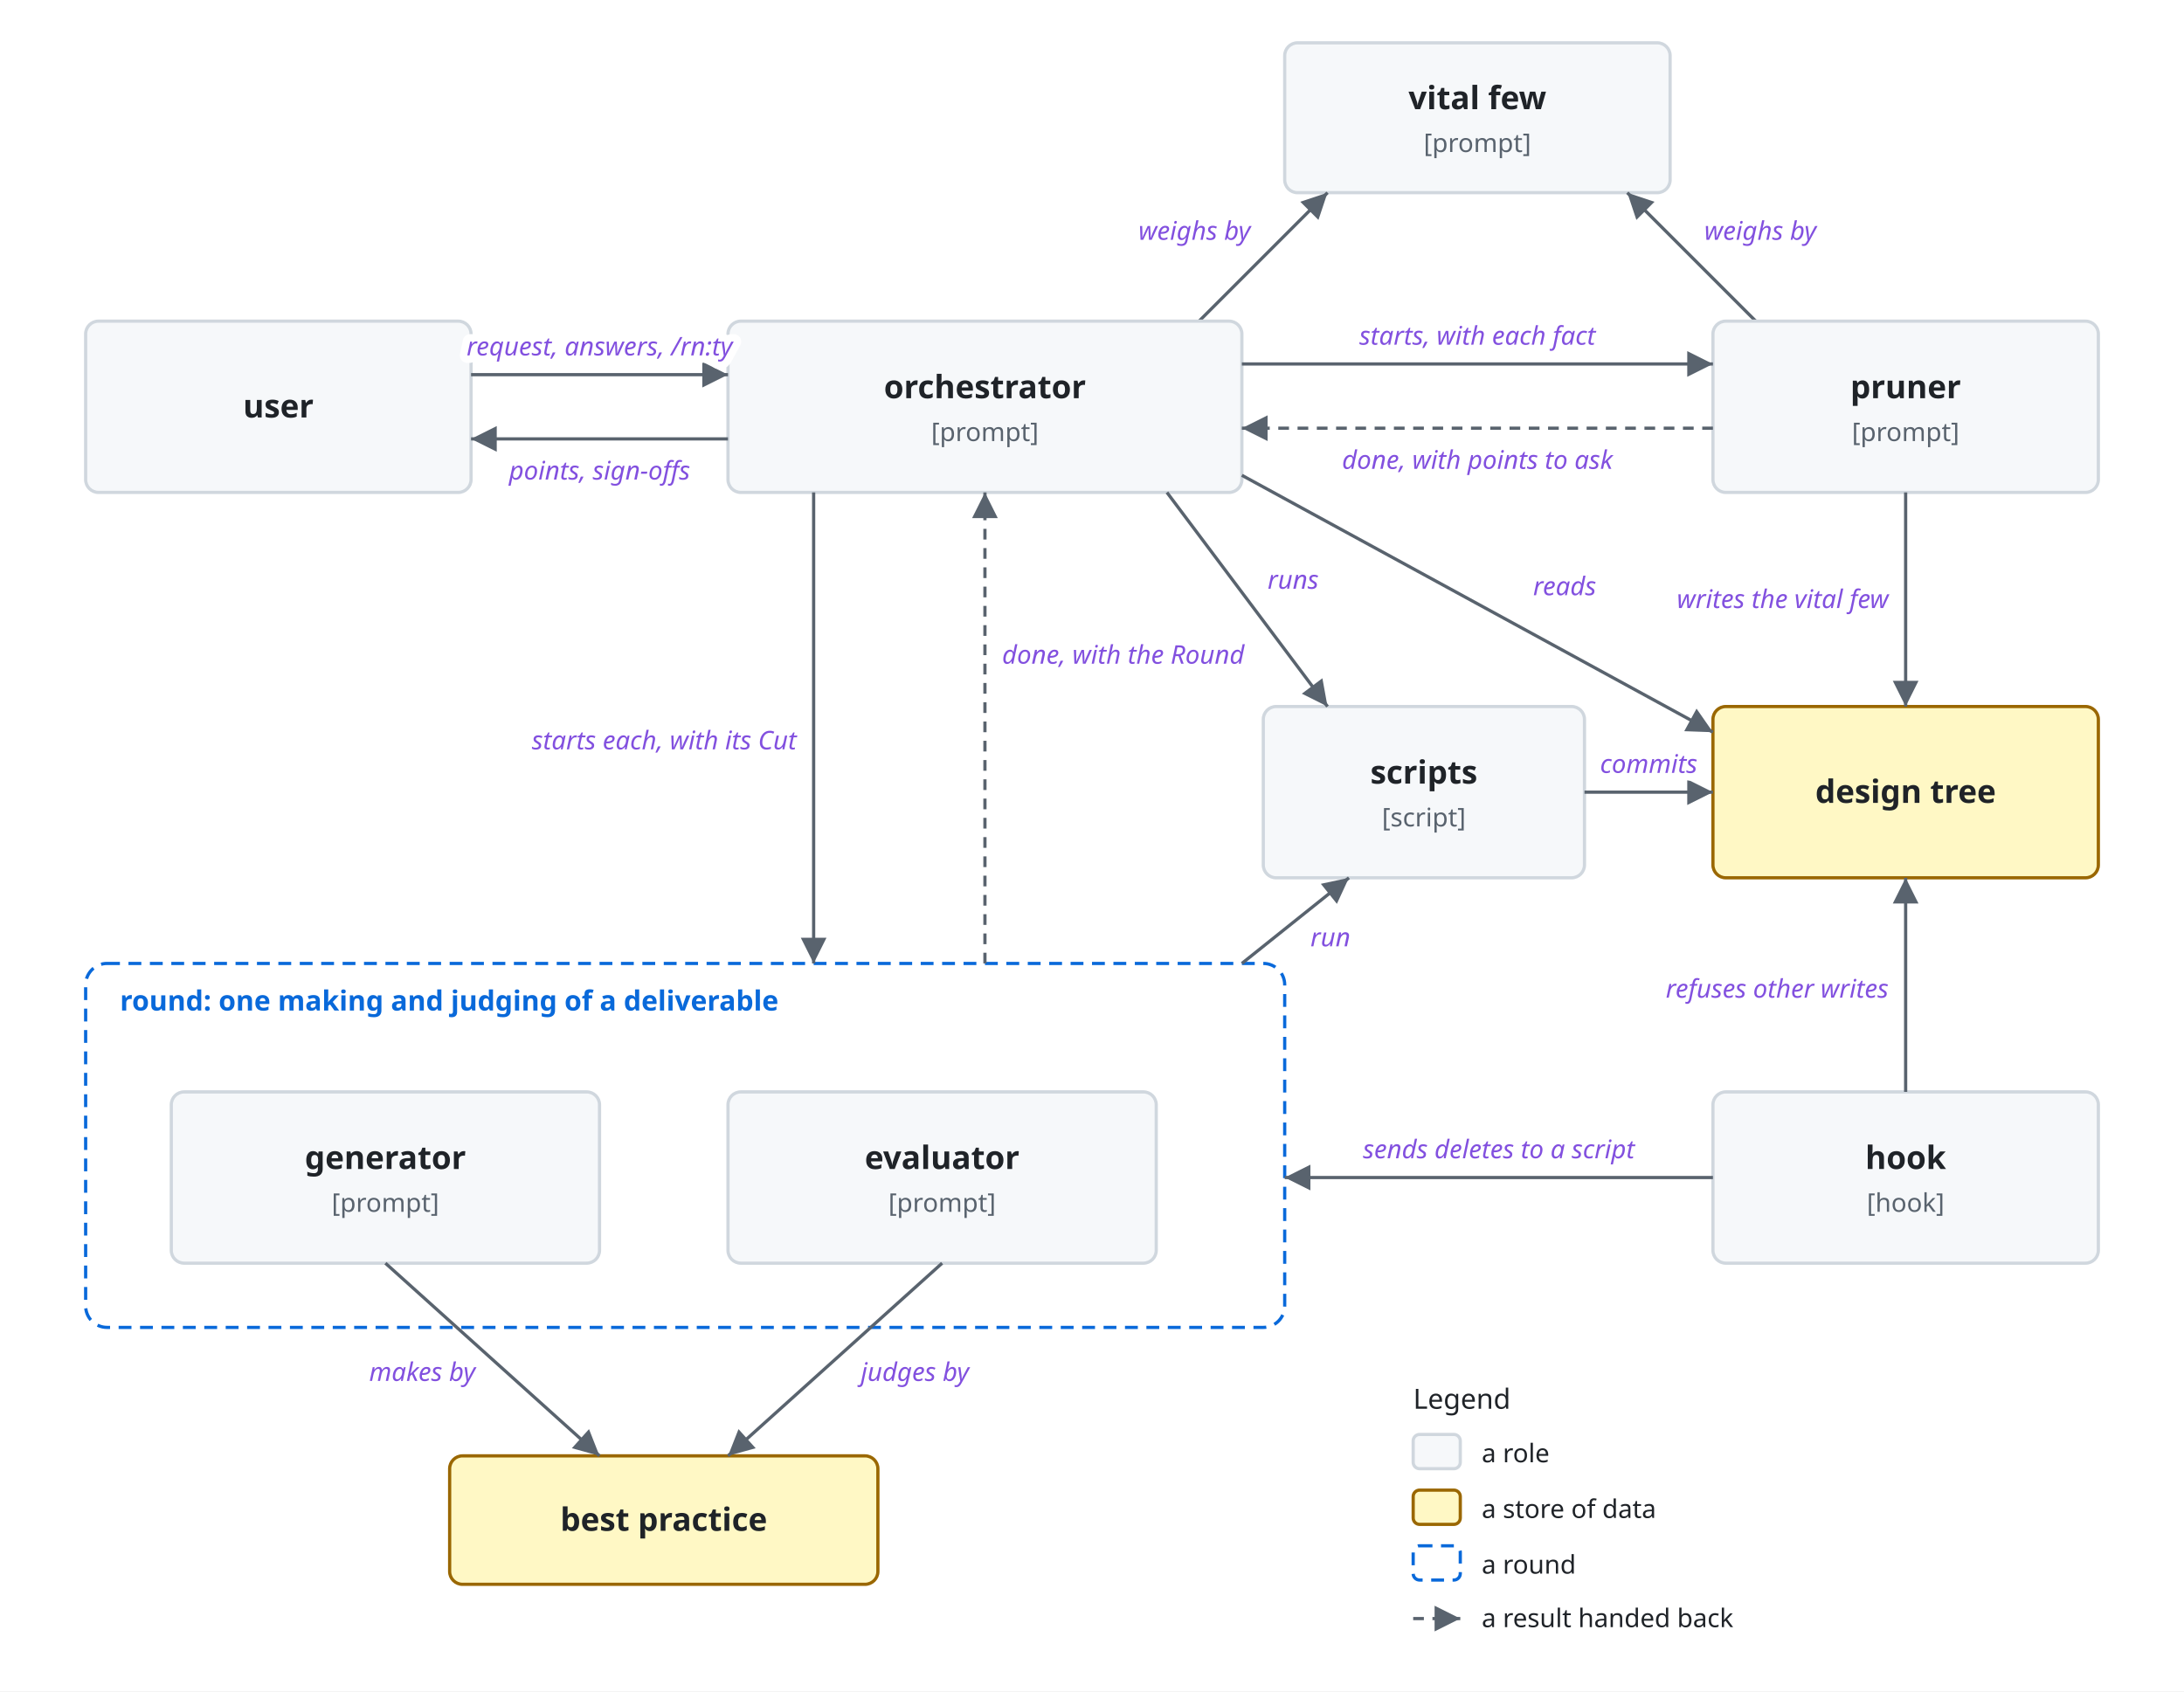
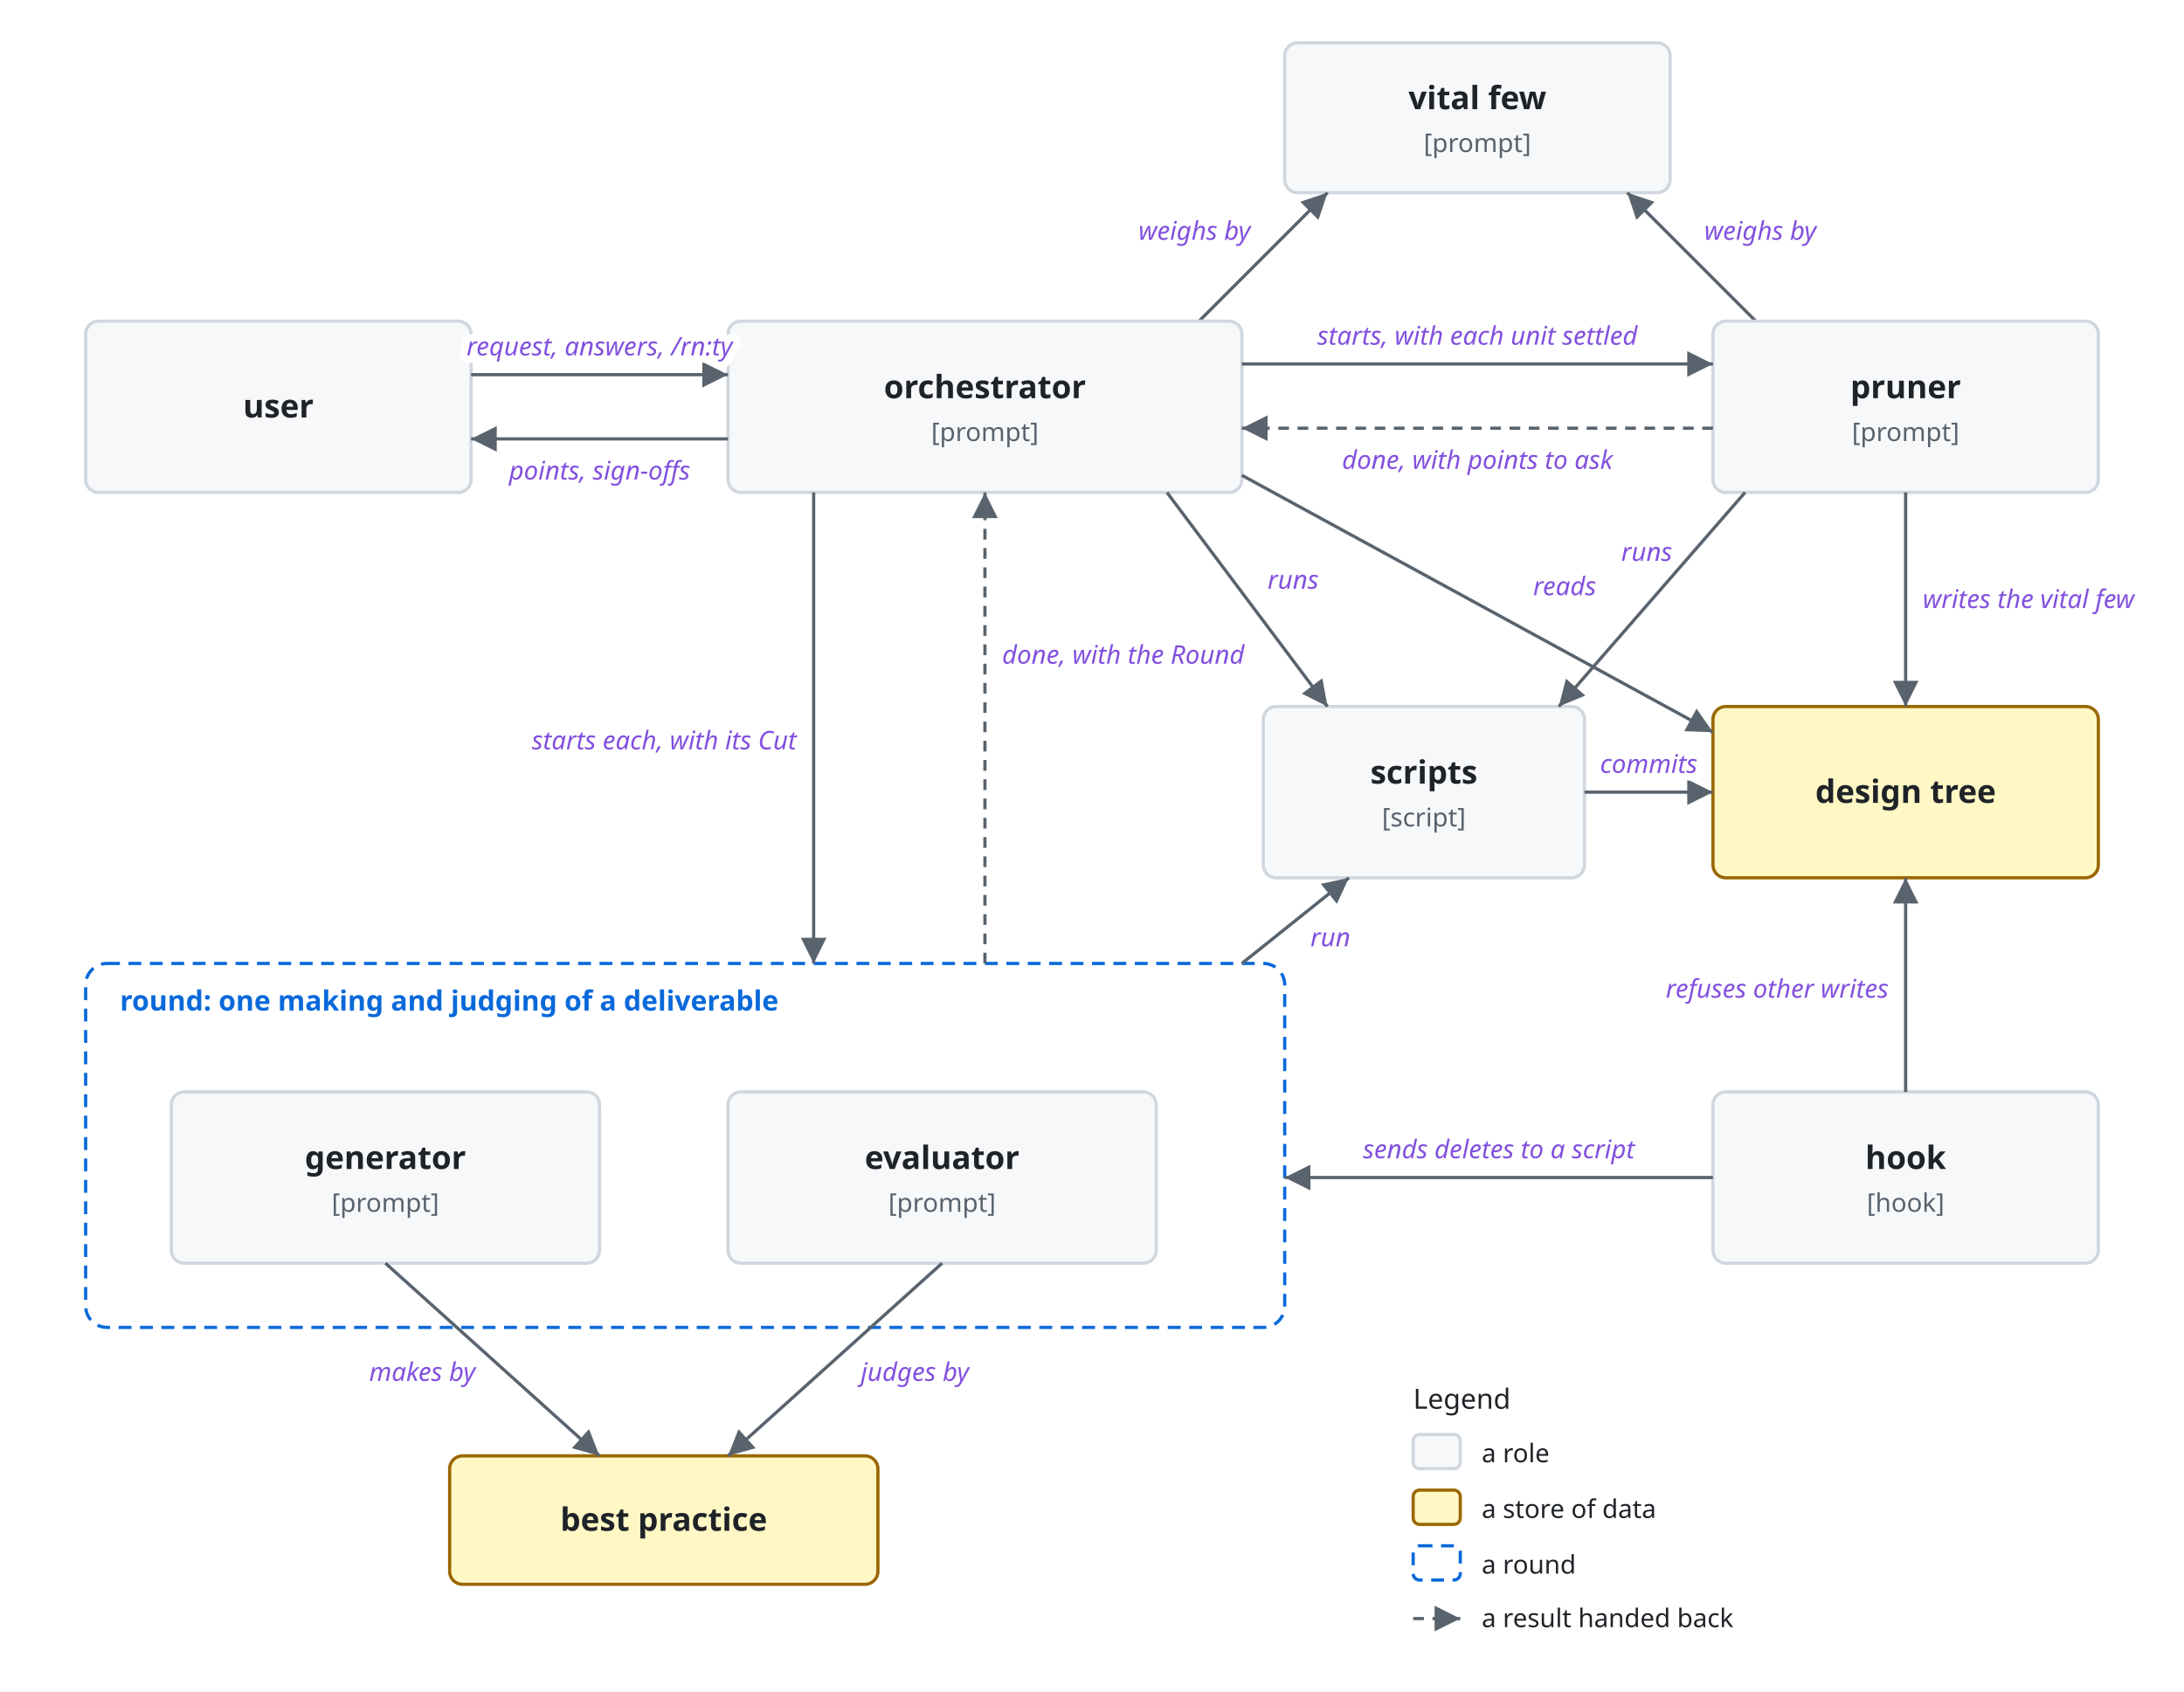
<svg xmlns="http://www.w3.org/2000/svg" viewBox="0 0 1020 790">
  <style>
    svg { font-family: -apple-system, BlinkMacSystemFont, 'Segoe UI', 'Noto Sans', Helvetica, Arial, 'Hiragino Sans', 'Noto Sans CJK JP', 'Noto Sans JP', 'Yu Gothic', Meiryo, sans-serif; }
    .bg { fill: #ffffff; }
    .box { fill: #f6f8fa; stroke: #d0d7de; stroke-width: 1.5; }
    .store { fill: #fff8c5; stroke: #9a6700; stroke-width: 1.5; }
    .ext { fill: #eaeef2; stroke: #d0d7de; stroke-width: 1.5; stroke-dasharray: 5 4; }
    .unit { fill: #ddf4ff; fill-opacity: 0.35; stroke: #0969da; stroke-width: 1.2; }
    .frame { fill: none; stroke: #0969da; stroke-width: 1.5; stroke-dasharray: 6 4; }
    .frame-name { fill: #0969da; font-size: 13px; font-weight: 600; }
    .name { fill: #1f2328; font-size: 15px; font-weight: 600; text-anchor: middle; }
    .kind { fill: #59636e; font-size: 12px; text-anchor: middle; }
    .label { fill: #1f2328; font-size: 13px; }
    .small { font-size: 12px; }
    .data { fill: #8250df; font-size: 12px; font-style: italic; }
    .quote { fill: #8250df; font-size: 12px; font-style: italic; }
    .gets { fill: #1a7f37; font-size: 12px; font-weight: 600; }
    .line { fill: none; stroke: #59636e; stroke-width: 1.5; }
    .dashed { stroke-dasharray: 5 4; }
    .head { fill: #59636e; }
    .hole { fill: #ffffff; stroke: #59636e; stroke-width: 1.5; }
    .halo { stroke: #ffffff; stroke-width: 7; stroke-linejoin: round; paint-order: stroke; }
    .mid { text-anchor: middle; }
    .start { text-anchor: start; }
    .end { text-anchor: end; }
    @media (prefers-color-scheme: dark) {
      .bg { fill: #0d1117; }
      .box { fill: #161b22; stroke: #3d444d; }
      .store { fill: #2e2a1a; stroke: #d29922; }
      .ext { fill: #21262d; stroke: #3d444d; }
      .unit { fill: #0c2d6b; stroke: #4493f8; }
      .frame { stroke: #4493f8; }
      .frame-name { fill: #4493f8; }
      .name, .label { fill: #f0f6fc; }
      .kind { fill: #9198a1; }
      .data { fill: #c297ff; }
      .quote { fill: #c297ff; }
      .gets { fill: #3fb950; }
      .line { stroke: #9198a1; }
      .head { fill: #9198a1; }
      .hole { fill: #0d1117; stroke: #9198a1; }
      .halo { stroke: #0d1117; }
    }
  </style>
  <defs>
    <marker id="arrow" viewBox="0 0 10 10" refX="10" refY="5" markerWidth="8" markerHeight="8" orient="auto-start-reverse">
      <path class="head" d="M0,0 L10,5 L0,10 z" />
    </marker>
  </defs>
  <rect class="bg" width="1020" height="790" />
  <rect class="box" x="600" y="20" width="180" height="70" rx="6" />
  <text class="name" x="690.0" y="51.0">vital few</text>
  <text class="kind" x="690.0" y="71.0">[prompt]</text>
  <path class="line" d="M560,150 L620,90" marker-end="url(#arrow)" />
  <text class="data halo end" x="584" y="112">weighs by</text>
  <path class="line" d="M820,150 L760,90" marker-end="url(#arrow)" />
  <text class="data halo start" x="796" y="112">weighs by</text>
  <g transform="translate(0,110)">
    <rect class="frame" x="40" y="340" width="560" height="170" rx="10" />
    <text class="frame-name" x="56" y="362">round: one making and judging of a deliverable</text>
    <rect class="box" x="40" y="40" width="180" height="80" rx="6" />
    <text class="name" x="130.0" y="85.0">user</text>
    <rect class="box" x="340" y="40" width="240" height="80" rx="6" />
    <text class="name" x="460.0" y="76.0">orchestrator</text>
    <text class="kind" x="460.0" y="96.0">[prompt]</text>
    <rect class="box" x="800" y="40" width="180" height="80" rx="6" />
    <text class="name" x="890.0" y="76.0">pruner</text>
    <text class="kind" x="890.0" y="96.0">[prompt]</text>
    <rect class="store" x="800" y="220" width="180" height="80" rx="6" />
    <text class="name" x="890.0" y="265.0">design tree</text>
    <rect class="box" x="590" y="220" width="150" height="80" rx="6" />
    <text class="name" x="665.0" y="256.0">scripts</text>
    <text class="kind" x="665.0" y="276.0">[script]</text>
    <rect class="box" x="800" y="400" width="180" height="80" rx="6" />
    <text class="name" x="890.0" y="436.0">hook</text>
    <text class="kind" x="890.0" y="456.0">[hook]</text>
    <rect class="box" x="80" y="400" width="200" height="80" rx="6" />
    <text class="name" x="180.0" y="436.0">generator</text>
    <text class="kind" x="180.0" y="456.0">[prompt]</text>
    <rect class="box" x="340" y="400" width="200" height="80" rx="6" />
    <text class="name" x="440.0" y="436.0">evaluator</text>
    <text class="kind" x="440.0" y="456.0">[prompt]</text>
    <rect class="store" x="210" y="570" width="200" height="60" rx="6" />
    <text class="name" x="310.0" y="605.0">best practice</text>
    <path class="line" d="M220,65 L340,65" marker-end="url(#arrow)" />
    <text class="data halo mid" x="280" y="56">request, answers, /rn:ty</text>
    <path class="line" d="M340,95 L220,95" marker-end="url(#arrow)" />
    <text class="data halo mid" x="280" y="114">points, sign-offs</text>
    <path class="line" d="M580,60 L800,60" marker-end="url(#arrow)" />
-     <text class="data halo mid" x="690" y="51">starts, with each fact</text>
+     <text class="data halo mid" x="690" y="51">starts, with each unit settled</text>
    <path class="line dashed" d="M800,90 L580,90" marker-end="url(#arrow)" />
    <text class="data halo mid" x="690" y="109">done, with points to ask</text>
    <path class="line" d="M890,120 L890,220" marker-end="url(#arrow)" />
-     <text class="data halo end" x="882" y="174">writes the vital few</text>
+     <text class="data halo start" x="898" y="174">writes the vital few</text>
+     <path class="line" d="M815,120 L728,220" marker-end="url(#arrow)" />
+     <text class="data halo end" x="781" y="152">runs</text>
    <path class="line" d="M580,112 L800,232" marker-end="url(#arrow)" />
    <text class="data halo start" x="716" y="168">reads</text>
    <path class="line" d="M545,120 L620,220" marker-end="url(#arrow)" />
    <text class="data halo start" x="592" y="165">runs</text>
    <path class="line" d="M740,260 L800,260" marker-end="url(#arrow)" />
    <text class="data halo mid" x="770" y="251">commits</text>
    <path class="line" d="M890,400 L890,300" marker-end="url(#arrow)" />
    <text class="data halo end" x="882" y="356">refuses other writes</text>
    <path class="line" d="M800,440 L600,440" marker-end="url(#arrow)" />
    <text class="data halo mid" x="700" y="431">sends deletes to a script</text>
    <path class="line" d="M380,120 L380,340" marker-end="url(#arrow)" />
    <text class="data halo end" x="372" y="240">starts each, with its Cut</text>
    <path class="line dashed" d="M460,340 L460,120" marker-end="url(#arrow)" />
    <text class="data halo start" x="468" y="200">done, with the Round</text>
    <path class="line" d="M580,340 L630,300" marker-end="url(#arrow)" />
    <text class="data halo start" x="612" y="332">run</text>
    <path class="line" d="M180,480 L280,570" marker-end="url(#arrow)" />
    <text class="data halo end" x="222" y="535">makes by</text>
    <path class="line" d="M440,480 L340,570" marker-end="url(#arrow)" />
    <text class="data halo start" x="402" y="535">judges by</text>
    <text class="label" x="660" y="548">Legend</text>
    <rect class="box" x="660" y="560" width="22" height="16" rx="3" />
    <text class="label small" x="692" y="573">a role</text>
    <rect class="store" x="660" y="586" width="22" height="16" rx="3" />
    <text class="label small" x="692" y="599">a store of data</text>
    <rect class="frame" x="660" y="612" width="22" height="16" rx="3" />
    <text class="label small" x="692" y="625">a round</text>
    <path class="line dashed" d="M660,646 L682,646" marker-end="url(#arrow)" />
    <text class="label small" x="692" y="650">a result handed back</text>
  </g>
</svg>
